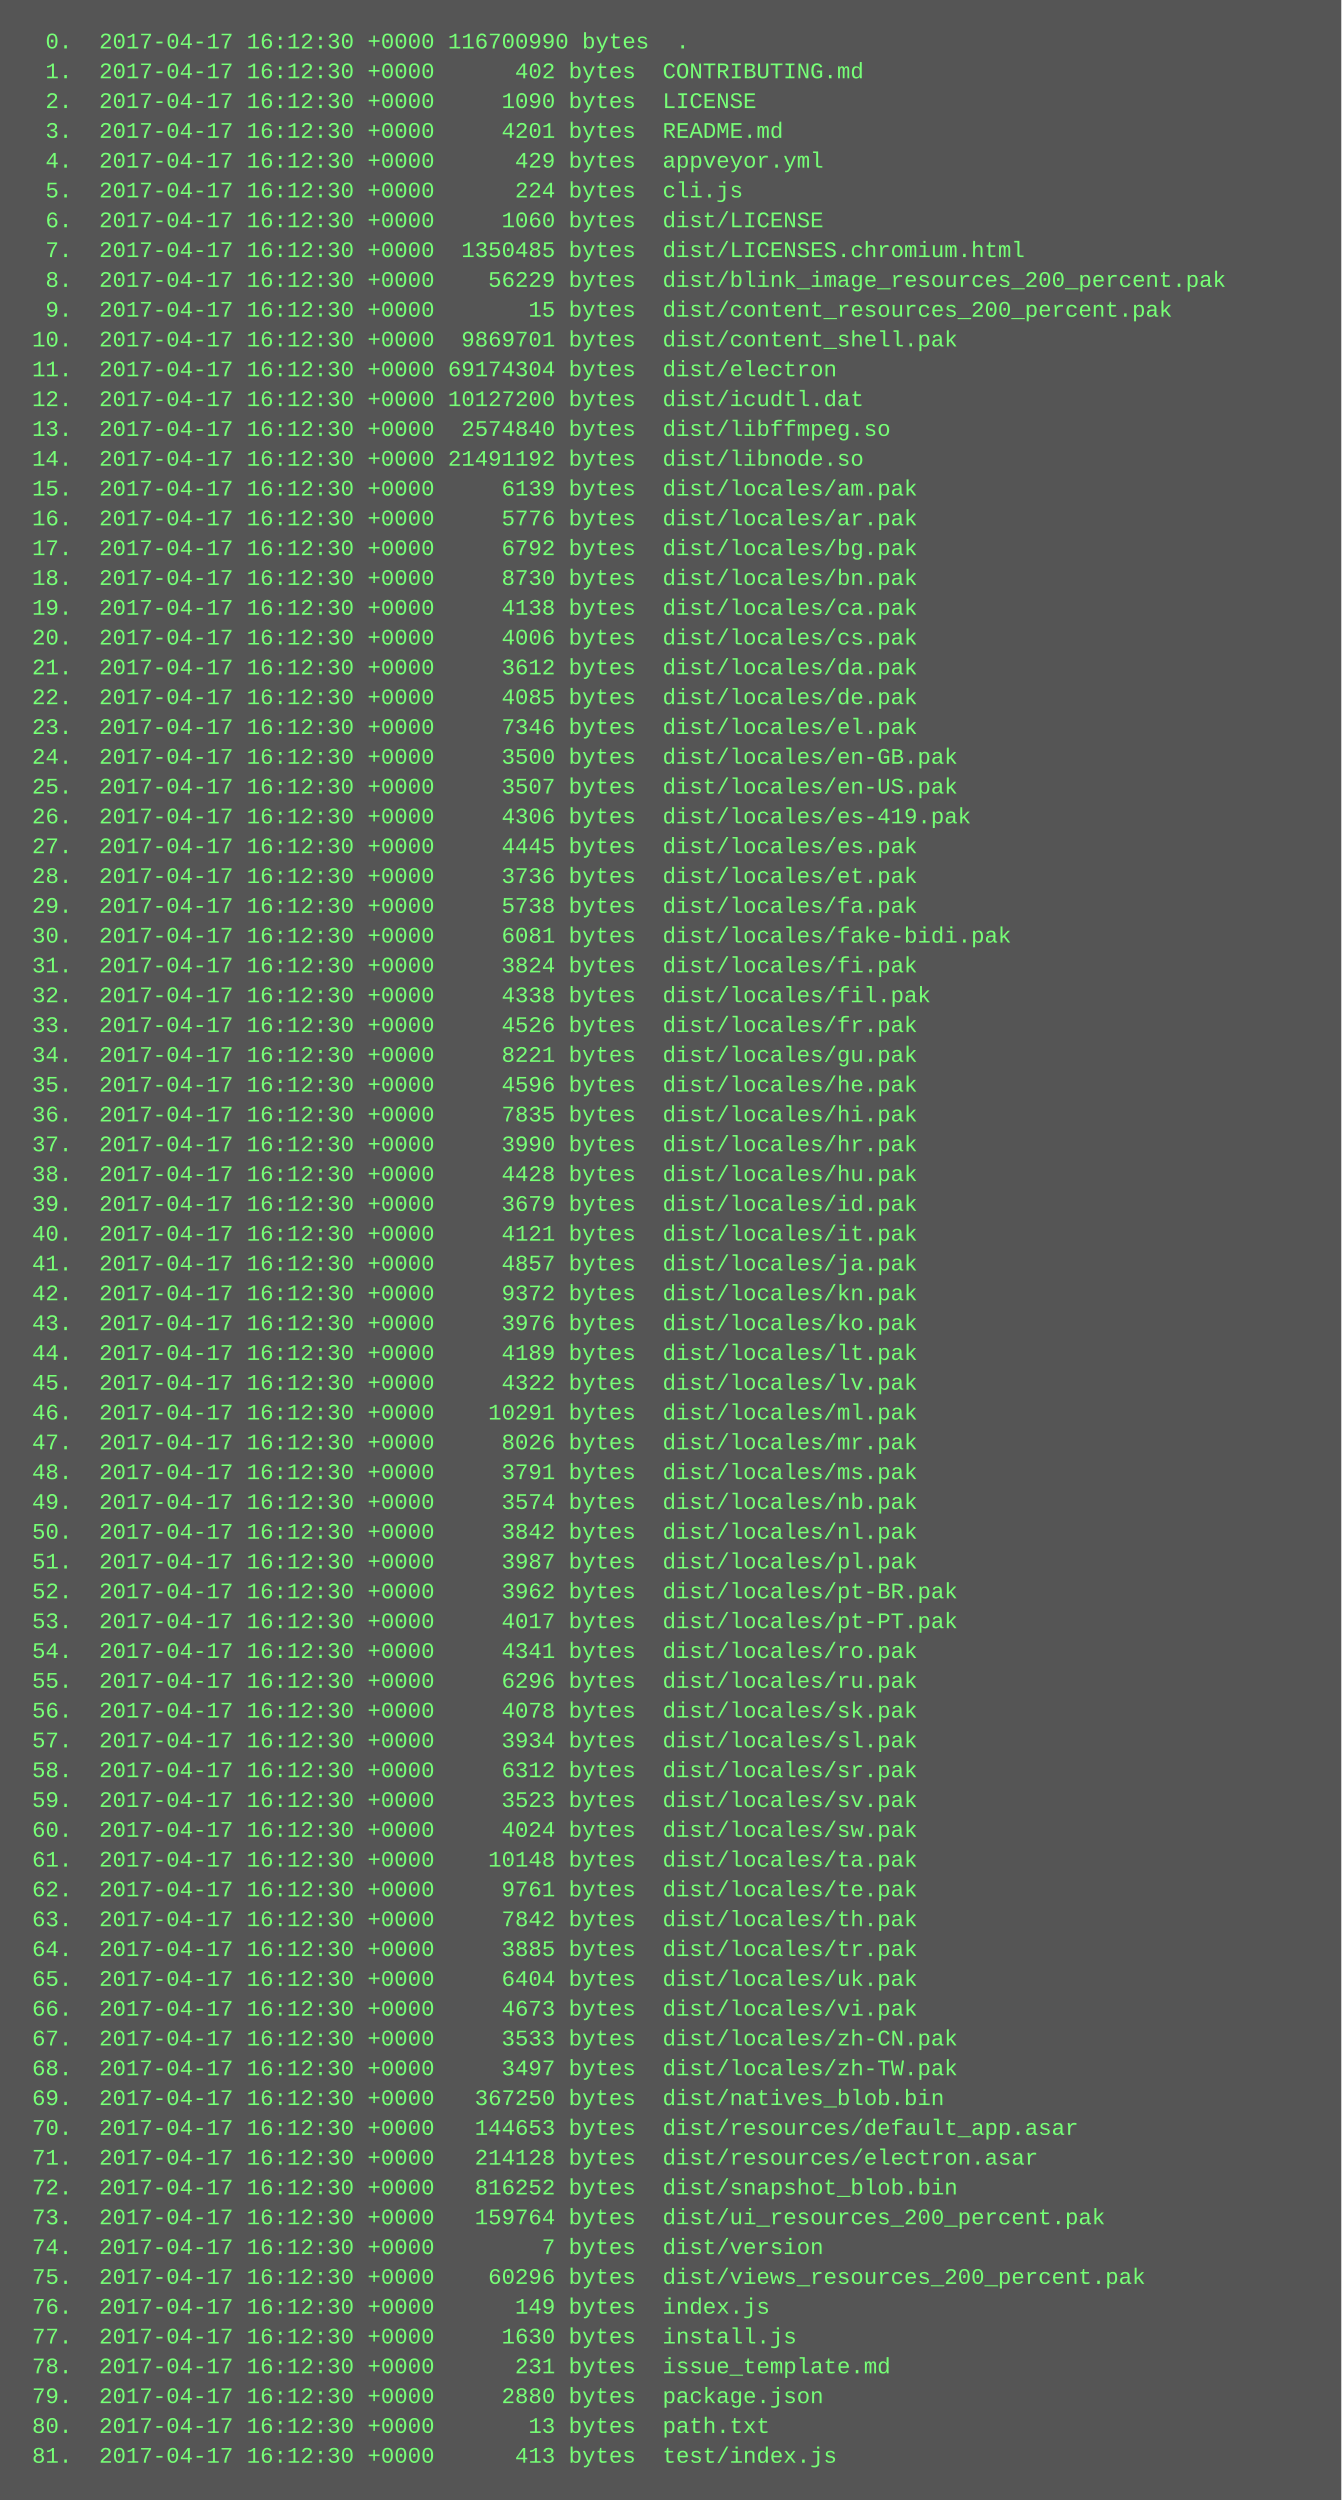
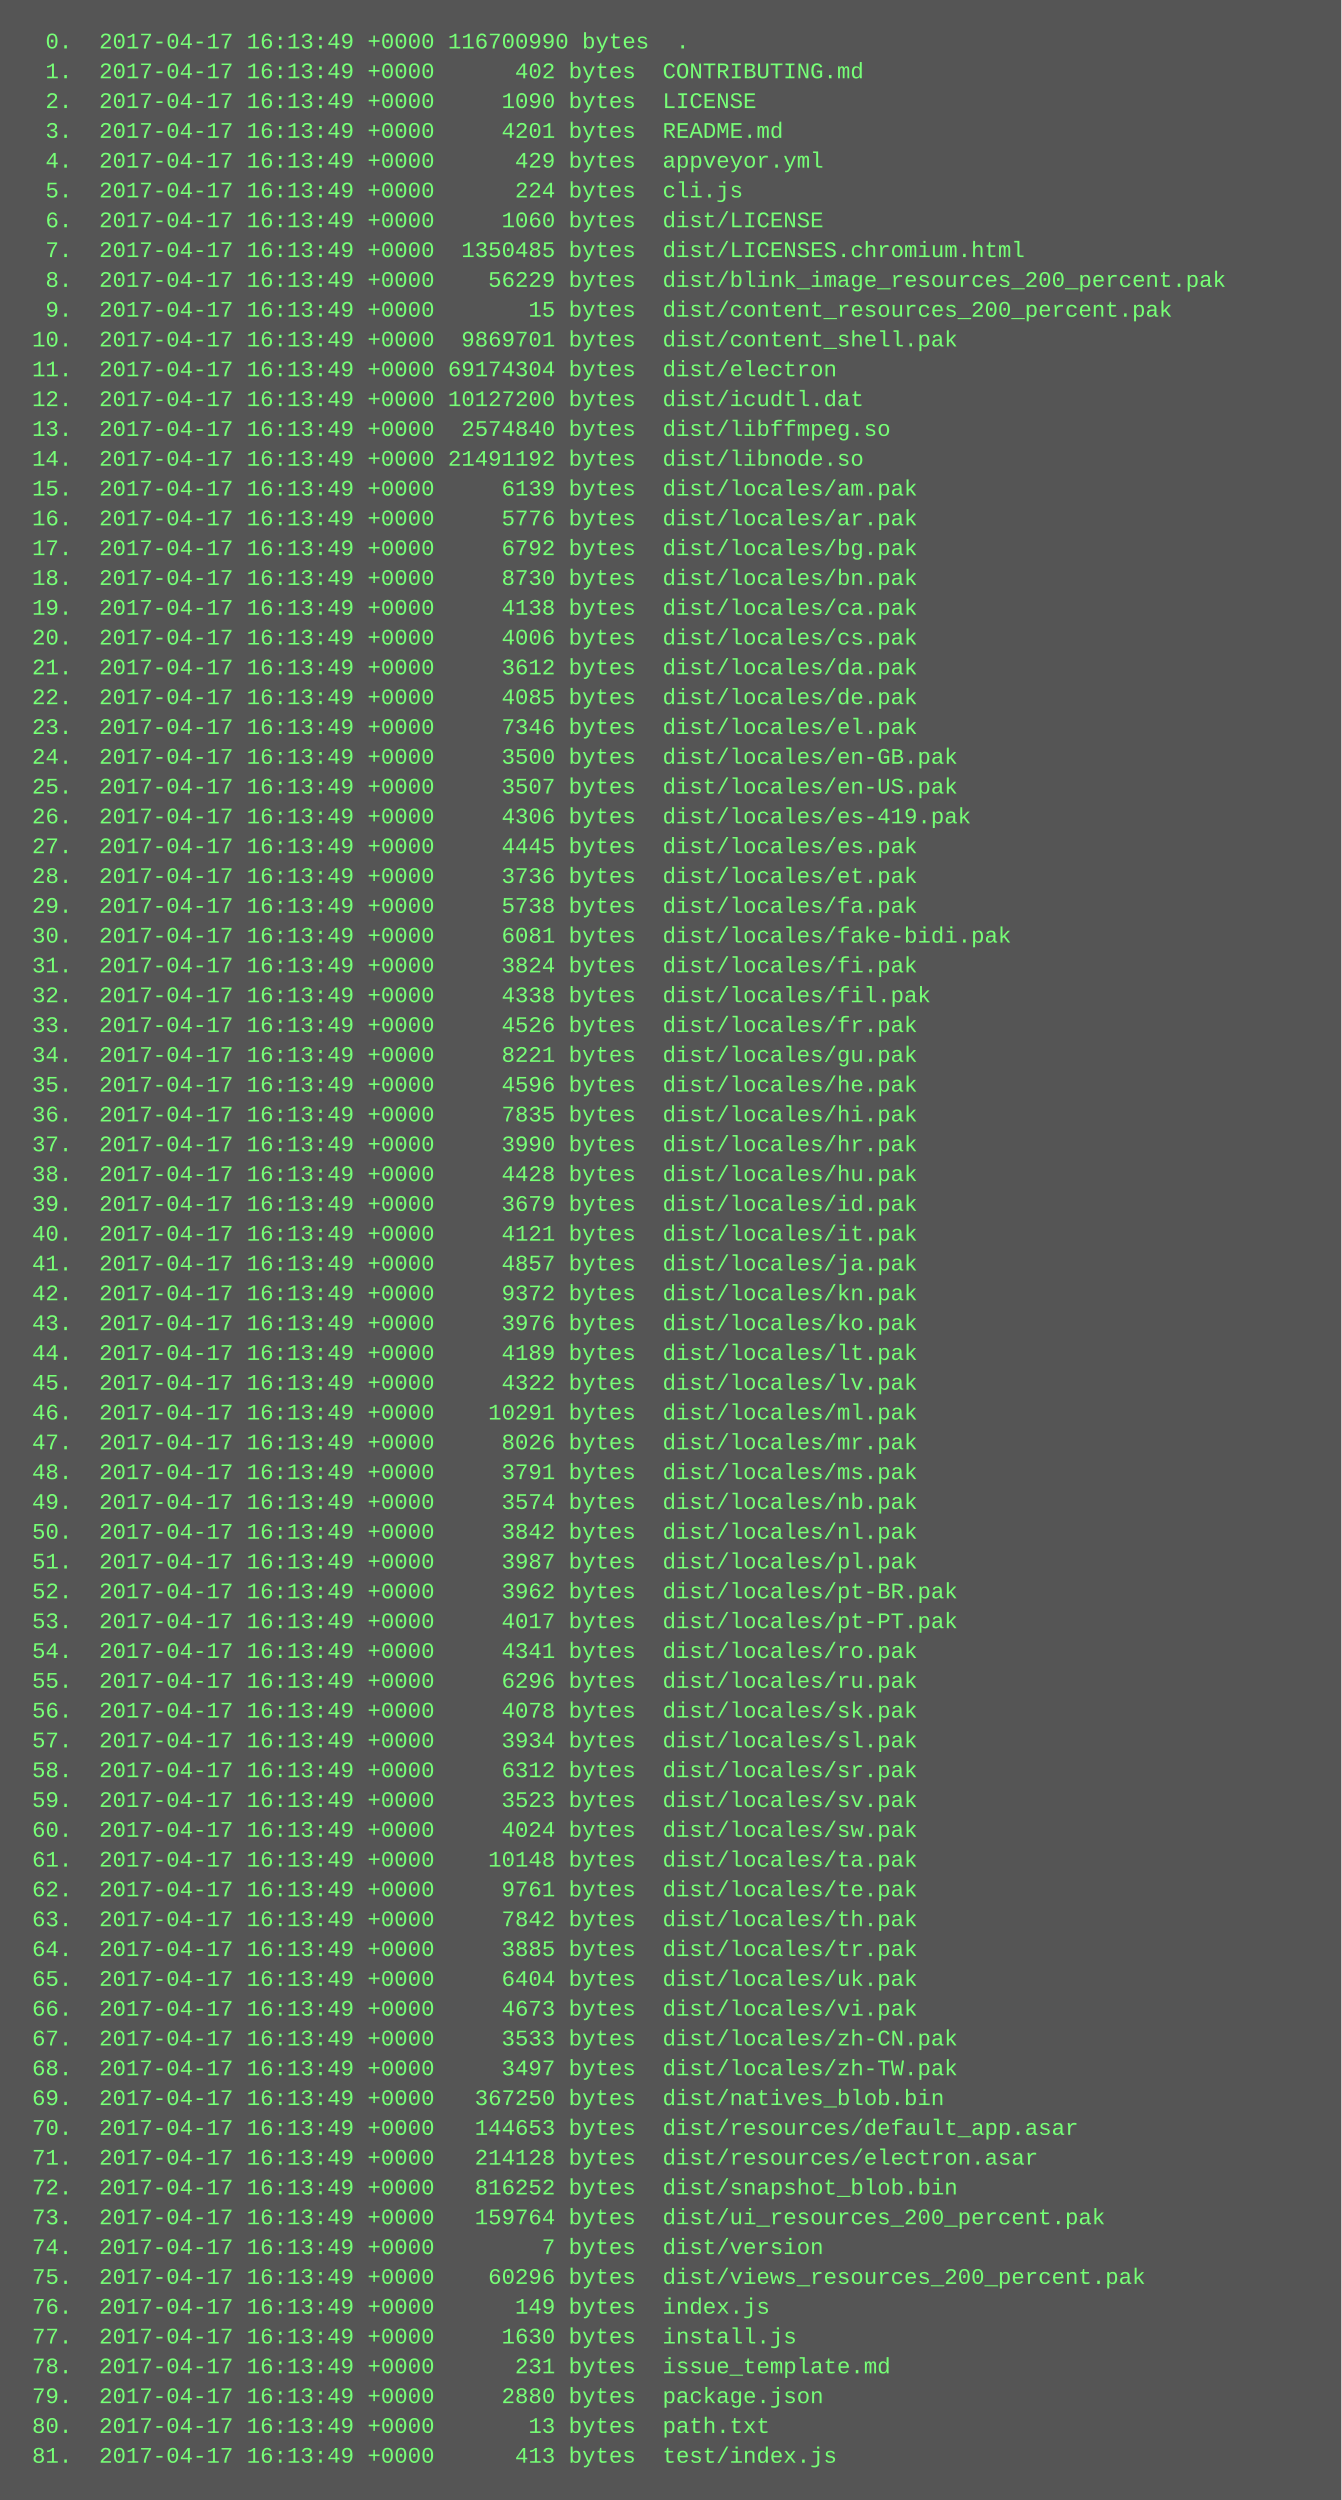
<svg xmlns="http://www.w3.org/2000/svg" height="1342" width="720">
  <rect height="1342" fill="#555" width="720" />
  <text fill="#7f7" font-family="Courier New" font-size="12" xml:space="preserve">
-     <tspan x="10" y="26">  0.  2017-04-17 16:12:30 +0000 116700990 bytes  .</tspan>
-     <tspan x="10" y="42">  1.  2017-04-17 16:12:30 +0000      402 bytes  CONTRIBUTING.md</tspan>
-     <tspan x="10" y="58">  2.  2017-04-17 16:12:30 +0000     1090 bytes  LICENSE</tspan>
-     <tspan x="10" y="74">  3.  2017-04-17 16:12:30 +0000     4201 bytes  README.md</tspan>
-     <tspan x="10" y="90">  4.  2017-04-17 16:12:30 +0000      429 bytes  appveyor.yml</tspan>
-     <tspan x="10" y="106">  5.  2017-04-17 16:12:30 +0000      224 bytes  cli.js</tspan>
-     <tspan x="10" y="122">  6.  2017-04-17 16:12:30 +0000     1060 bytes  dist/LICENSE</tspan>
-     <tspan x="10" y="138">  7.  2017-04-17 16:12:30 +0000  1350485 bytes  dist/LICENSES.chromium.html</tspan>
-     <tspan x="10" y="154">  8.  2017-04-17 16:12:30 +0000    56229 bytes  dist/blink_image_resources_200_percent.pak</tspan>
-     <tspan x="10" y="170">  9.  2017-04-17 16:12:30 +0000       15 bytes  dist/content_resources_200_percent.pak</tspan>
-     <tspan x="10" y="186"> 10.  2017-04-17 16:12:30 +0000  9869701 bytes  dist/content_shell.pak</tspan>
-     <tspan x="10" y="202"> 11.  2017-04-17 16:12:30 +0000 69174304 bytes  dist/electron</tspan>
-     <tspan x="10" y="218"> 12.  2017-04-17 16:12:30 +0000 10127200 bytes  dist/icudtl.dat</tspan>
-     <tspan x="10" y="234"> 13.  2017-04-17 16:12:30 +0000  2574840 bytes  dist/libffmpeg.so</tspan>
-     <tspan x="10" y="250"> 14.  2017-04-17 16:12:30 +0000 21491192 bytes  dist/libnode.so</tspan>
-     <tspan x="10" y="266"> 15.  2017-04-17 16:12:30 +0000     6139 bytes  dist/locales/am.pak</tspan>
-     <tspan x="10" y="282"> 16.  2017-04-17 16:12:30 +0000     5776 bytes  dist/locales/ar.pak</tspan>
-     <tspan x="10" y="298"> 17.  2017-04-17 16:12:30 +0000     6792 bytes  dist/locales/bg.pak</tspan>
-     <tspan x="10" y="314"> 18.  2017-04-17 16:12:30 +0000     8730 bytes  dist/locales/bn.pak</tspan>
-     <tspan x="10" y="330"> 19.  2017-04-17 16:12:30 +0000     4138 bytes  dist/locales/ca.pak</tspan>
-     <tspan x="10" y="346"> 20.  2017-04-17 16:12:30 +0000     4006 bytes  dist/locales/cs.pak</tspan>
-     <tspan x="10" y="362"> 21.  2017-04-17 16:12:30 +0000     3612 bytes  dist/locales/da.pak</tspan>
-     <tspan x="10" y="378"> 22.  2017-04-17 16:12:30 +0000     4085 bytes  dist/locales/de.pak</tspan>
-     <tspan x="10" y="394"> 23.  2017-04-17 16:12:30 +0000     7346 bytes  dist/locales/el.pak</tspan>
-     <tspan x="10" y="410"> 24.  2017-04-17 16:12:30 +0000     3500 bytes  dist/locales/en-GB.pak</tspan>
-     <tspan x="10" y="426"> 25.  2017-04-17 16:12:30 +0000     3507 bytes  dist/locales/en-US.pak</tspan>
-     <tspan x="10" y="442"> 26.  2017-04-17 16:12:30 +0000     4306 bytes  dist/locales/es-419.pak</tspan>
-     <tspan x="10" y="458"> 27.  2017-04-17 16:12:30 +0000     4445 bytes  dist/locales/es.pak</tspan>
-     <tspan x="10" y="474"> 28.  2017-04-17 16:12:30 +0000     3736 bytes  dist/locales/et.pak</tspan>
-     <tspan x="10" y="490"> 29.  2017-04-17 16:12:30 +0000     5738 bytes  dist/locales/fa.pak</tspan>
-     <tspan x="10" y="506"> 30.  2017-04-17 16:12:30 +0000     6081 bytes  dist/locales/fake-bidi.pak</tspan>
-     <tspan x="10" y="522"> 31.  2017-04-17 16:12:30 +0000     3824 bytes  dist/locales/fi.pak</tspan>
-     <tspan x="10" y="538"> 32.  2017-04-17 16:12:30 +0000     4338 bytes  dist/locales/fil.pak</tspan>
-     <tspan x="10" y="554"> 33.  2017-04-17 16:12:30 +0000     4526 bytes  dist/locales/fr.pak</tspan>
-     <tspan x="10" y="570"> 34.  2017-04-17 16:12:30 +0000     8221 bytes  dist/locales/gu.pak</tspan>
-     <tspan x="10" y="586"> 35.  2017-04-17 16:12:30 +0000     4596 bytes  dist/locales/he.pak</tspan>
-     <tspan x="10" y="602"> 36.  2017-04-17 16:12:30 +0000     7835 bytes  dist/locales/hi.pak</tspan>
-     <tspan x="10" y="618"> 37.  2017-04-17 16:12:30 +0000     3990 bytes  dist/locales/hr.pak</tspan>
-     <tspan x="10" y="634"> 38.  2017-04-17 16:12:30 +0000     4428 bytes  dist/locales/hu.pak</tspan>
-     <tspan x="10" y="650"> 39.  2017-04-17 16:12:30 +0000     3679 bytes  dist/locales/id.pak</tspan>
-     <tspan x="10" y="666"> 40.  2017-04-17 16:12:30 +0000     4121 bytes  dist/locales/it.pak</tspan>
-     <tspan x="10" y="682"> 41.  2017-04-17 16:12:30 +0000     4857 bytes  dist/locales/ja.pak</tspan>
-     <tspan x="10" y="698"> 42.  2017-04-17 16:12:30 +0000     9372 bytes  dist/locales/kn.pak</tspan>
-     <tspan x="10" y="714"> 43.  2017-04-17 16:12:30 +0000     3976 bytes  dist/locales/ko.pak</tspan>
-     <tspan x="10" y="730"> 44.  2017-04-17 16:12:30 +0000     4189 bytes  dist/locales/lt.pak</tspan>
-     <tspan x="10" y="746"> 45.  2017-04-17 16:12:30 +0000     4322 bytes  dist/locales/lv.pak</tspan>
-     <tspan x="10" y="762"> 46.  2017-04-17 16:12:30 +0000    10291 bytes  dist/locales/ml.pak</tspan>
-     <tspan x="10" y="778"> 47.  2017-04-17 16:12:30 +0000     8026 bytes  dist/locales/mr.pak</tspan>
-     <tspan x="10" y="794"> 48.  2017-04-17 16:12:30 +0000     3791 bytes  dist/locales/ms.pak</tspan>
-     <tspan x="10" y="810"> 49.  2017-04-17 16:12:30 +0000     3574 bytes  dist/locales/nb.pak</tspan>
-     <tspan x="10" y="826"> 50.  2017-04-17 16:12:30 +0000     3842 bytes  dist/locales/nl.pak</tspan>
-     <tspan x="10" y="842"> 51.  2017-04-17 16:12:30 +0000     3987 bytes  dist/locales/pl.pak</tspan>
-     <tspan x="10" y="858"> 52.  2017-04-17 16:12:30 +0000     3962 bytes  dist/locales/pt-BR.pak</tspan>
-     <tspan x="10" y="874"> 53.  2017-04-17 16:12:30 +0000     4017 bytes  dist/locales/pt-PT.pak</tspan>
-     <tspan x="10" y="890"> 54.  2017-04-17 16:12:30 +0000     4341 bytes  dist/locales/ro.pak</tspan>
-     <tspan x="10" y="906"> 55.  2017-04-17 16:12:30 +0000     6296 bytes  dist/locales/ru.pak</tspan>
-     <tspan x="10" y="922"> 56.  2017-04-17 16:12:30 +0000     4078 bytes  dist/locales/sk.pak</tspan>
-     <tspan x="10" y="938"> 57.  2017-04-17 16:12:30 +0000     3934 bytes  dist/locales/sl.pak</tspan>
-     <tspan x="10" y="954"> 58.  2017-04-17 16:12:30 +0000     6312 bytes  dist/locales/sr.pak</tspan>
-     <tspan x="10" y="970"> 59.  2017-04-17 16:12:30 +0000     3523 bytes  dist/locales/sv.pak</tspan>
-     <tspan x="10" y="986"> 60.  2017-04-17 16:12:30 +0000     4024 bytes  dist/locales/sw.pak</tspan>
-     <tspan x="10" y="1002"> 61.  2017-04-17 16:12:30 +0000    10148 bytes  dist/locales/ta.pak</tspan>
-     <tspan x="10" y="1018"> 62.  2017-04-17 16:12:30 +0000     9761 bytes  dist/locales/te.pak</tspan>
-     <tspan x="10" y="1034"> 63.  2017-04-17 16:12:30 +0000     7842 bytes  dist/locales/th.pak</tspan>
-     <tspan x="10" y="1050"> 64.  2017-04-17 16:12:30 +0000     3885 bytes  dist/locales/tr.pak</tspan>
-     <tspan x="10" y="1066"> 65.  2017-04-17 16:12:30 +0000     6404 bytes  dist/locales/uk.pak</tspan>
-     <tspan x="10" y="1082"> 66.  2017-04-17 16:12:30 +0000     4673 bytes  dist/locales/vi.pak</tspan>
-     <tspan x="10" y="1098"> 67.  2017-04-17 16:12:30 +0000     3533 bytes  dist/locales/zh-CN.pak</tspan>
-     <tspan x="10" y="1114"> 68.  2017-04-17 16:12:30 +0000     3497 bytes  dist/locales/zh-TW.pak</tspan>
-     <tspan x="10" y="1130"> 69.  2017-04-17 16:12:30 +0000   367250 bytes  dist/natives_blob.bin</tspan>
-     <tspan x="10" y="1146"> 70.  2017-04-17 16:12:30 +0000   144653 bytes  dist/resources/default_app.asar</tspan>
-     <tspan x="10" y="1162"> 71.  2017-04-17 16:12:30 +0000   214128 bytes  dist/resources/electron.asar</tspan>
-     <tspan x="10" y="1178"> 72.  2017-04-17 16:12:30 +0000   816252 bytes  dist/snapshot_blob.bin</tspan>
-     <tspan x="10" y="1194"> 73.  2017-04-17 16:12:30 +0000   159764 bytes  dist/ui_resources_200_percent.pak</tspan>
-     <tspan x="10" y="1210"> 74.  2017-04-17 16:12:30 +0000        7 bytes  dist/version</tspan>
-     <tspan x="10" y="1226"> 75.  2017-04-17 16:12:30 +0000    60296 bytes  dist/views_resources_200_percent.pak</tspan>
-     <tspan x="10" y="1242"> 76.  2017-04-17 16:12:30 +0000      149 bytes  index.js</tspan>
-     <tspan x="10" y="1258"> 77.  2017-04-17 16:12:30 +0000     1630 bytes  install.js</tspan>
-     <tspan x="10" y="1274"> 78.  2017-04-17 16:12:30 +0000      231 bytes  issue_template.md</tspan>
-     <tspan x="10" y="1290"> 79.  2017-04-17 16:12:30 +0000     2880 bytes  package.json</tspan>
-     <tspan x="10" y="1306"> 80.  2017-04-17 16:12:30 +0000       13 bytes  path.txt</tspan>
-     <tspan x="10" y="1322"> 81.  2017-04-17 16:12:30 +0000      413 bytes  test/index.js</tspan>
+     <tspan x="10" y="26">  0.  2017-04-17 16:13:49 +0000 116700990 bytes  .</tspan>
+     <tspan x="10" y="42">  1.  2017-04-17 16:13:49 +0000      402 bytes  CONTRIBUTING.md</tspan>
+     <tspan x="10" y="58">  2.  2017-04-17 16:13:49 +0000     1090 bytes  LICENSE</tspan>
+     <tspan x="10" y="74">  3.  2017-04-17 16:13:49 +0000     4201 bytes  README.md</tspan>
+     <tspan x="10" y="90">  4.  2017-04-17 16:13:49 +0000      429 bytes  appveyor.yml</tspan>
+     <tspan x="10" y="106">  5.  2017-04-17 16:13:49 +0000      224 bytes  cli.js</tspan>
+     <tspan x="10" y="122">  6.  2017-04-17 16:13:49 +0000     1060 bytes  dist/LICENSE</tspan>
+     <tspan x="10" y="138">  7.  2017-04-17 16:13:49 +0000  1350485 bytes  dist/LICENSES.chromium.html</tspan>
+     <tspan x="10" y="154">  8.  2017-04-17 16:13:49 +0000    56229 bytes  dist/blink_image_resources_200_percent.pak</tspan>
+     <tspan x="10" y="170">  9.  2017-04-17 16:13:49 +0000       15 bytes  dist/content_resources_200_percent.pak</tspan>
+     <tspan x="10" y="186"> 10.  2017-04-17 16:13:49 +0000  9869701 bytes  dist/content_shell.pak</tspan>
+     <tspan x="10" y="202"> 11.  2017-04-17 16:13:49 +0000 69174304 bytes  dist/electron</tspan>
+     <tspan x="10" y="218"> 12.  2017-04-17 16:13:49 +0000 10127200 bytes  dist/icudtl.dat</tspan>
+     <tspan x="10" y="234"> 13.  2017-04-17 16:13:49 +0000  2574840 bytes  dist/libffmpeg.so</tspan>
+     <tspan x="10" y="250"> 14.  2017-04-17 16:13:49 +0000 21491192 bytes  dist/libnode.so</tspan>
+     <tspan x="10" y="266"> 15.  2017-04-17 16:13:49 +0000     6139 bytes  dist/locales/am.pak</tspan>
+     <tspan x="10" y="282"> 16.  2017-04-17 16:13:49 +0000     5776 bytes  dist/locales/ar.pak</tspan>
+     <tspan x="10" y="298"> 17.  2017-04-17 16:13:49 +0000     6792 bytes  dist/locales/bg.pak</tspan>
+     <tspan x="10" y="314"> 18.  2017-04-17 16:13:49 +0000     8730 bytes  dist/locales/bn.pak</tspan>
+     <tspan x="10" y="330"> 19.  2017-04-17 16:13:49 +0000     4138 bytes  dist/locales/ca.pak</tspan>
+     <tspan x="10" y="346"> 20.  2017-04-17 16:13:49 +0000     4006 bytes  dist/locales/cs.pak</tspan>
+     <tspan x="10" y="362"> 21.  2017-04-17 16:13:49 +0000     3612 bytes  dist/locales/da.pak</tspan>
+     <tspan x="10" y="378"> 22.  2017-04-17 16:13:49 +0000     4085 bytes  dist/locales/de.pak</tspan>
+     <tspan x="10" y="394"> 23.  2017-04-17 16:13:49 +0000     7346 bytes  dist/locales/el.pak</tspan>
+     <tspan x="10" y="410"> 24.  2017-04-17 16:13:49 +0000     3500 bytes  dist/locales/en-GB.pak</tspan>
+     <tspan x="10" y="426"> 25.  2017-04-17 16:13:49 +0000     3507 bytes  dist/locales/en-US.pak</tspan>
+     <tspan x="10" y="442"> 26.  2017-04-17 16:13:49 +0000     4306 bytes  dist/locales/es-419.pak</tspan>
+     <tspan x="10" y="458"> 27.  2017-04-17 16:13:49 +0000     4445 bytes  dist/locales/es.pak</tspan>
+     <tspan x="10" y="474"> 28.  2017-04-17 16:13:49 +0000     3736 bytes  dist/locales/et.pak</tspan>
+     <tspan x="10" y="490"> 29.  2017-04-17 16:13:49 +0000     5738 bytes  dist/locales/fa.pak</tspan>
+     <tspan x="10" y="506"> 30.  2017-04-17 16:13:49 +0000     6081 bytes  dist/locales/fake-bidi.pak</tspan>
+     <tspan x="10" y="522"> 31.  2017-04-17 16:13:49 +0000     3824 bytes  dist/locales/fi.pak</tspan>
+     <tspan x="10" y="538"> 32.  2017-04-17 16:13:49 +0000     4338 bytes  dist/locales/fil.pak</tspan>
+     <tspan x="10" y="554"> 33.  2017-04-17 16:13:49 +0000     4526 bytes  dist/locales/fr.pak</tspan>
+     <tspan x="10" y="570"> 34.  2017-04-17 16:13:49 +0000     8221 bytes  dist/locales/gu.pak</tspan>
+     <tspan x="10" y="586"> 35.  2017-04-17 16:13:49 +0000     4596 bytes  dist/locales/he.pak</tspan>
+     <tspan x="10" y="602"> 36.  2017-04-17 16:13:49 +0000     7835 bytes  dist/locales/hi.pak</tspan>
+     <tspan x="10" y="618"> 37.  2017-04-17 16:13:49 +0000     3990 bytes  dist/locales/hr.pak</tspan>
+     <tspan x="10" y="634"> 38.  2017-04-17 16:13:49 +0000     4428 bytes  dist/locales/hu.pak</tspan>
+     <tspan x="10" y="650"> 39.  2017-04-17 16:13:49 +0000     3679 bytes  dist/locales/id.pak</tspan>
+     <tspan x="10" y="666"> 40.  2017-04-17 16:13:49 +0000     4121 bytes  dist/locales/it.pak</tspan>
+     <tspan x="10" y="682"> 41.  2017-04-17 16:13:49 +0000     4857 bytes  dist/locales/ja.pak</tspan>
+     <tspan x="10" y="698"> 42.  2017-04-17 16:13:49 +0000     9372 bytes  dist/locales/kn.pak</tspan>
+     <tspan x="10" y="714"> 43.  2017-04-17 16:13:49 +0000     3976 bytes  dist/locales/ko.pak</tspan>
+     <tspan x="10" y="730"> 44.  2017-04-17 16:13:49 +0000     4189 bytes  dist/locales/lt.pak</tspan>
+     <tspan x="10" y="746"> 45.  2017-04-17 16:13:49 +0000     4322 bytes  dist/locales/lv.pak</tspan>
+     <tspan x="10" y="762"> 46.  2017-04-17 16:13:49 +0000    10291 bytes  dist/locales/ml.pak</tspan>
+     <tspan x="10" y="778"> 47.  2017-04-17 16:13:49 +0000     8026 bytes  dist/locales/mr.pak</tspan>
+     <tspan x="10" y="794"> 48.  2017-04-17 16:13:49 +0000     3791 bytes  dist/locales/ms.pak</tspan>
+     <tspan x="10" y="810"> 49.  2017-04-17 16:13:49 +0000     3574 bytes  dist/locales/nb.pak</tspan>
+     <tspan x="10" y="826"> 50.  2017-04-17 16:13:49 +0000     3842 bytes  dist/locales/nl.pak</tspan>
+     <tspan x="10" y="842"> 51.  2017-04-17 16:13:49 +0000     3987 bytes  dist/locales/pl.pak</tspan>
+     <tspan x="10" y="858"> 52.  2017-04-17 16:13:49 +0000     3962 bytes  dist/locales/pt-BR.pak</tspan>
+     <tspan x="10" y="874"> 53.  2017-04-17 16:13:49 +0000     4017 bytes  dist/locales/pt-PT.pak</tspan>
+     <tspan x="10" y="890"> 54.  2017-04-17 16:13:49 +0000     4341 bytes  dist/locales/ro.pak</tspan>
+     <tspan x="10" y="906"> 55.  2017-04-17 16:13:49 +0000     6296 bytes  dist/locales/ru.pak</tspan>
+     <tspan x="10" y="922"> 56.  2017-04-17 16:13:49 +0000     4078 bytes  dist/locales/sk.pak</tspan>
+     <tspan x="10" y="938"> 57.  2017-04-17 16:13:49 +0000     3934 bytes  dist/locales/sl.pak</tspan>
+     <tspan x="10" y="954"> 58.  2017-04-17 16:13:49 +0000     6312 bytes  dist/locales/sr.pak</tspan>
+     <tspan x="10" y="970"> 59.  2017-04-17 16:13:49 +0000     3523 bytes  dist/locales/sv.pak</tspan>
+     <tspan x="10" y="986"> 60.  2017-04-17 16:13:49 +0000     4024 bytes  dist/locales/sw.pak</tspan>
+     <tspan x="10" y="1002"> 61.  2017-04-17 16:13:49 +0000    10148 bytes  dist/locales/ta.pak</tspan>
+     <tspan x="10" y="1018"> 62.  2017-04-17 16:13:49 +0000     9761 bytes  dist/locales/te.pak</tspan>
+     <tspan x="10" y="1034"> 63.  2017-04-17 16:13:49 +0000     7842 bytes  dist/locales/th.pak</tspan>
+     <tspan x="10" y="1050"> 64.  2017-04-17 16:13:49 +0000     3885 bytes  dist/locales/tr.pak</tspan>
+     <tspan x="10" y="1066"> 65.  2017-04-17 16:13:49 +0000     6404 bytes  dist/locales/uk.pak</tspan>
+     <tspan x="10" y="1082"> 66.  2017-04-17 16:13:49 +0000     4673 bytes  dist/locales/vi.pak</tspan>
+     <tspan x="10" y="1098"> 67.  2017-04-17 16:13:49 +0000     3533 bytes  dist/locales/zh-CN.pak</tspan>
+     <tspan x="10" y="1114"> 68.  2017-04-17 16:13:49 +0000     3497 bytes  dist/locales/zh-TW.pak</tspan>
+     <tspan x="10" y="1130"> 69.  2017-04-17 16:13:49 +0000   367250 bytes  dist/natives_blob.bin</tspan>
+     <tspan x="10" y="1146"> 70.  2017-04-17 16:13:49 +0000   144653 bytes  dist/resources/default_app.asar</tspan>
+     <tspan x="10" y="1162"> 71.  2017-04-17 16:13:49 +0000   214128 bytes  dist/resources/electron.asar</tspan>
+     <tspan x="10" y="1178"> 72.  2017-04-17 16:13:49 +0000   816252 bytes  dist/snapshot_blob.bin</tspan>
+     <tspan x="10" y="1194"> 73.  2017-04-17 16:13:49 +0000   159764 bytes  dist/ui_resources_200_percent.pak</tspan>
+     <tspan x="10" y="1210"> 74.  2017-04-17 16:13:49 +0000        7 bytes  dist/version</tspan>
+     <tspan x="10" y="1226"> 75.  2017-04-17 16:13:49 +0000    60296 bytes  dist/views_resources_200_percent.pak</tspan>
+     <tspan x="10" y="1242"> 76.  2017-04-17 16:13:49 +0000      149 bytes  index.js</tspan>
+     <tspan x="10" y="1258"> 77.  2017-04-17 16:13:49 +0000     1630 bytes  install.js</tspan>
+     <tspan x="10" y="1274"> 78.  2017-04-17 16:13:49 +0000      231 bytes  issue_template.md</tspan>
+     <tspan x="10" y="1290"> 79.  2017-04-17 16:13:49 +0000     2880 bytes  package.json</tspan>
+     <tspan x="10" y="1306"> 80.  2017-04-17 16:13:49 +0000       13 bytes  path.txt</tspan>
+     <tspan x="10" y="1322"> 81.  2017-04-17 16:13:49 +0000      413 bytes  test/index.js</tspan>
  </text>
</svg>
